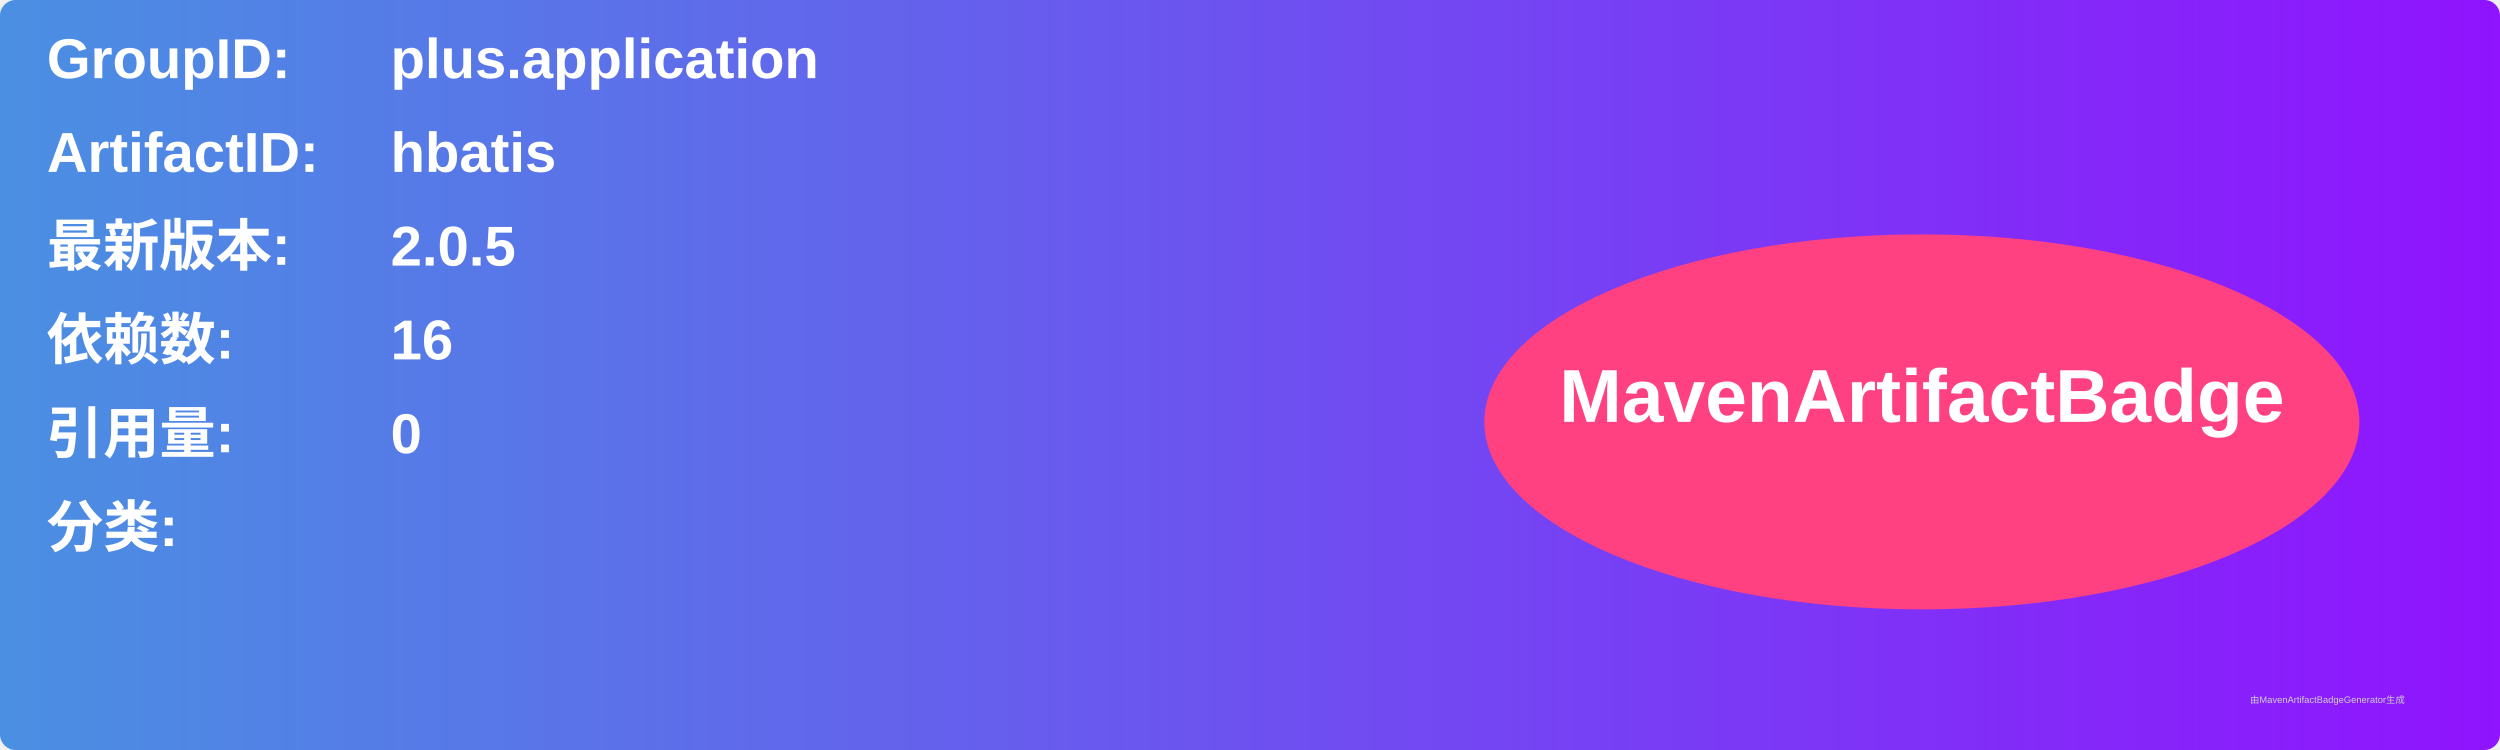
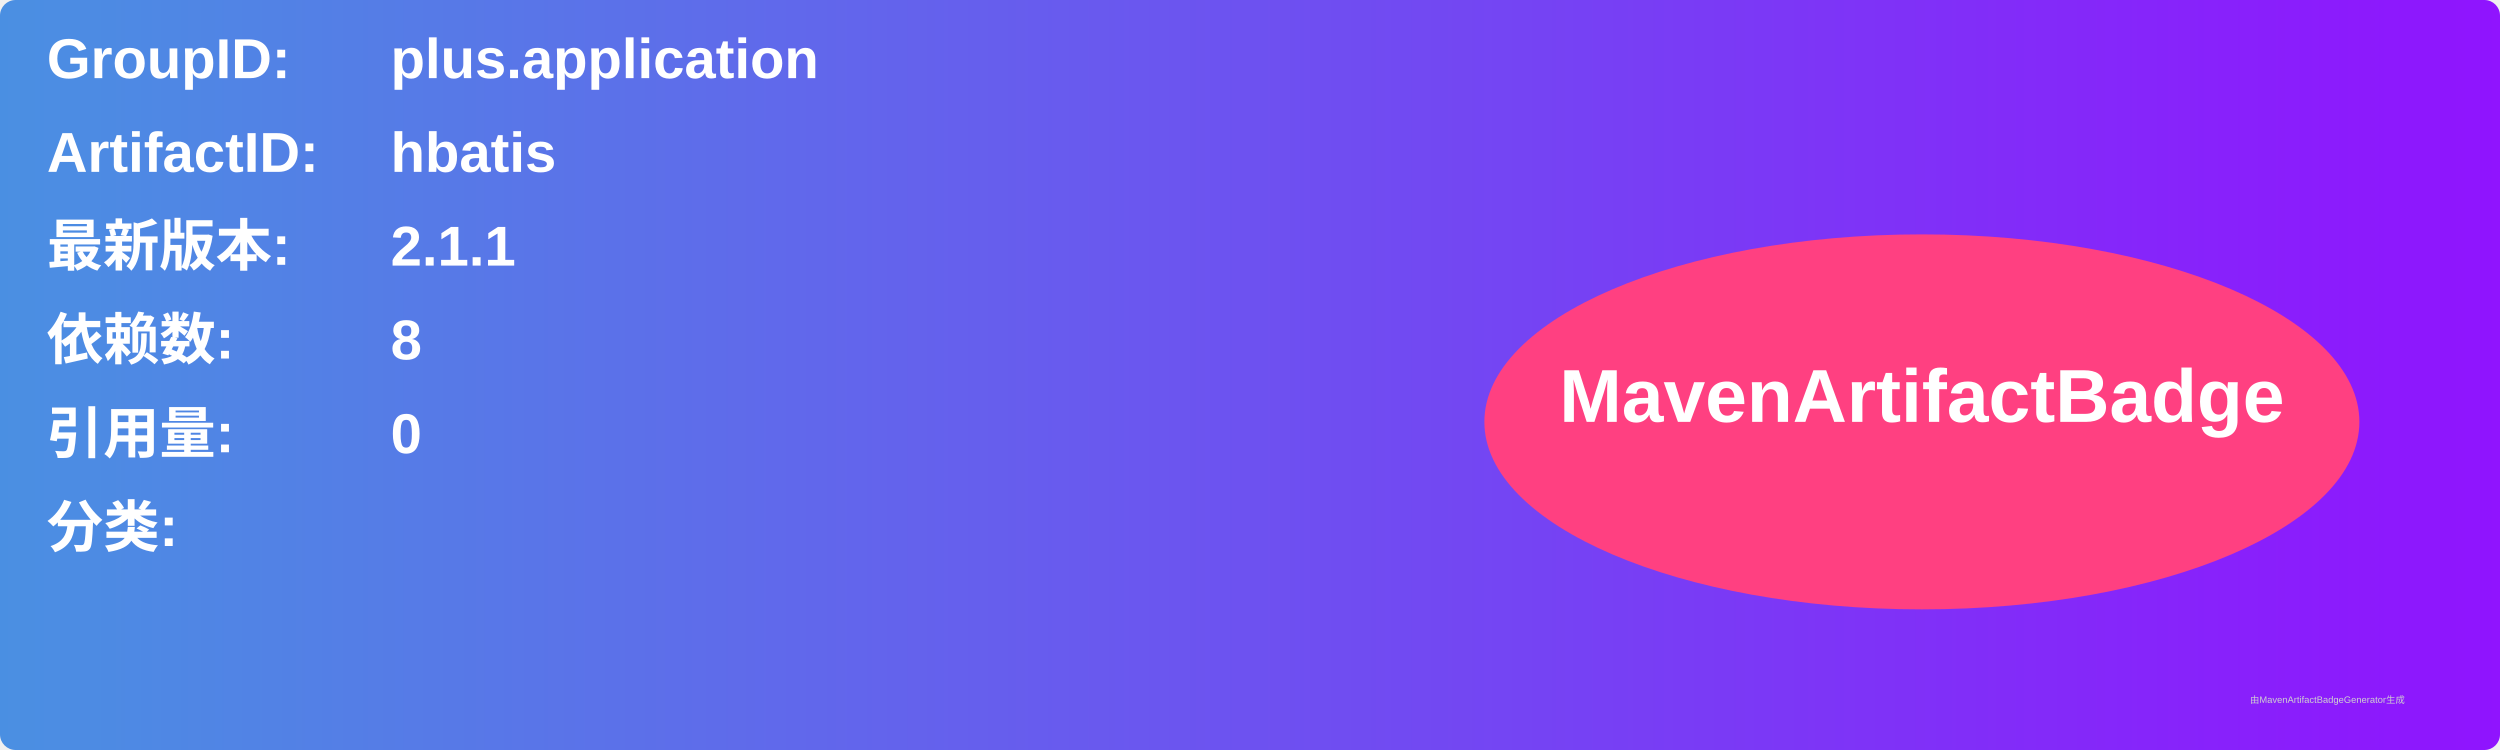
<svg xmlns="http://www.w3.org/2000/svg" width="800" height="240" viewBox="0 0 800 240">
  <linearGradient id="grad" x1="0%" y1="0%" x2="100%" y2="0%">
    <stop offset="0%" stop-color="#4a90e2" />
    <stop offset="100%" stop-color="#9013fe" />
  </linearGradient>
  <rect width="100%" height="100%" rx="5" ry="5" fill="url(#grad)" />
  <g transform="translate(15, 15)">
    <text x="0" y="10" font-family="Arial" font-size="18" fill="white" font-weight="bold" width="260">GroupID:</text>
    <text x="110" y="10" font-family="Arial" font-size="18" fill="white" font-weight="bold" width="460">plus.application</text>
    <text x="0" y="40" font-family="Arial" font-size="18" fill="white" font-weight="bold" width="260">ArtifactID:</text>
    <text x="110" y="40" font-family="Arial" font-size="18" fill="white" font-weight="bold" width="460">hbatis</text>
    <text x="0" y="70" font-family="Arial" font-size="18" fill="white" font-weight="bold">最新版本:</text>
    <text x="110" y="70" font-family="Arial" font-size="18" fill="white" font-weight="bold">
-       <tspan font-weight="bold">2.0.5</tspan>
+       <tspan font-weight="bold">2.1.1</tspan>
    </text>
    <text x="0" y="100" font-family="Arial" font-size="18" fill="white" font-weight="bold">依赖数: </text>
    <text x="110" y="100" font-family="Arial" font-size="18" fill="white">
-       <tspan font-weight="bold">16</tspan>
+       <tspan font-weight="bold">8</tspan>
    </text>
    <text x="0" y="130" font-family="Arial" font-size="18" fill="white" font-weight="bold">引用量: </text>
    <text x="110" y="130" font-family="Arial" font-size="18" fill="white">
      <tspan font-weight="bold">0</tspan>
    </text>
    <text x="0" y="160" font-family="Arial" font-size="18" fill="white" font-weight="bold">分类:</text>
    <text x="10" y="190" font-family="Arial" font-size="10" fill="white">
      <tspan font-weight="bold" />
    </text>
    <ellipse cx="600" cy="120" rx="140" ry="60" fill="#ff4081" />
    <text x="600" y="120" text-anchor="middle" font-family="Arial" font-size="24" fill="white" font-weight="bold">MavenArtifactBadge</text>
  </g>
  <text x="720" y="225" font-family="Arial" font-size="3" fill="#d0d0d0">由MavenArtifactBadgeGenerator生成</text>
</svg>
